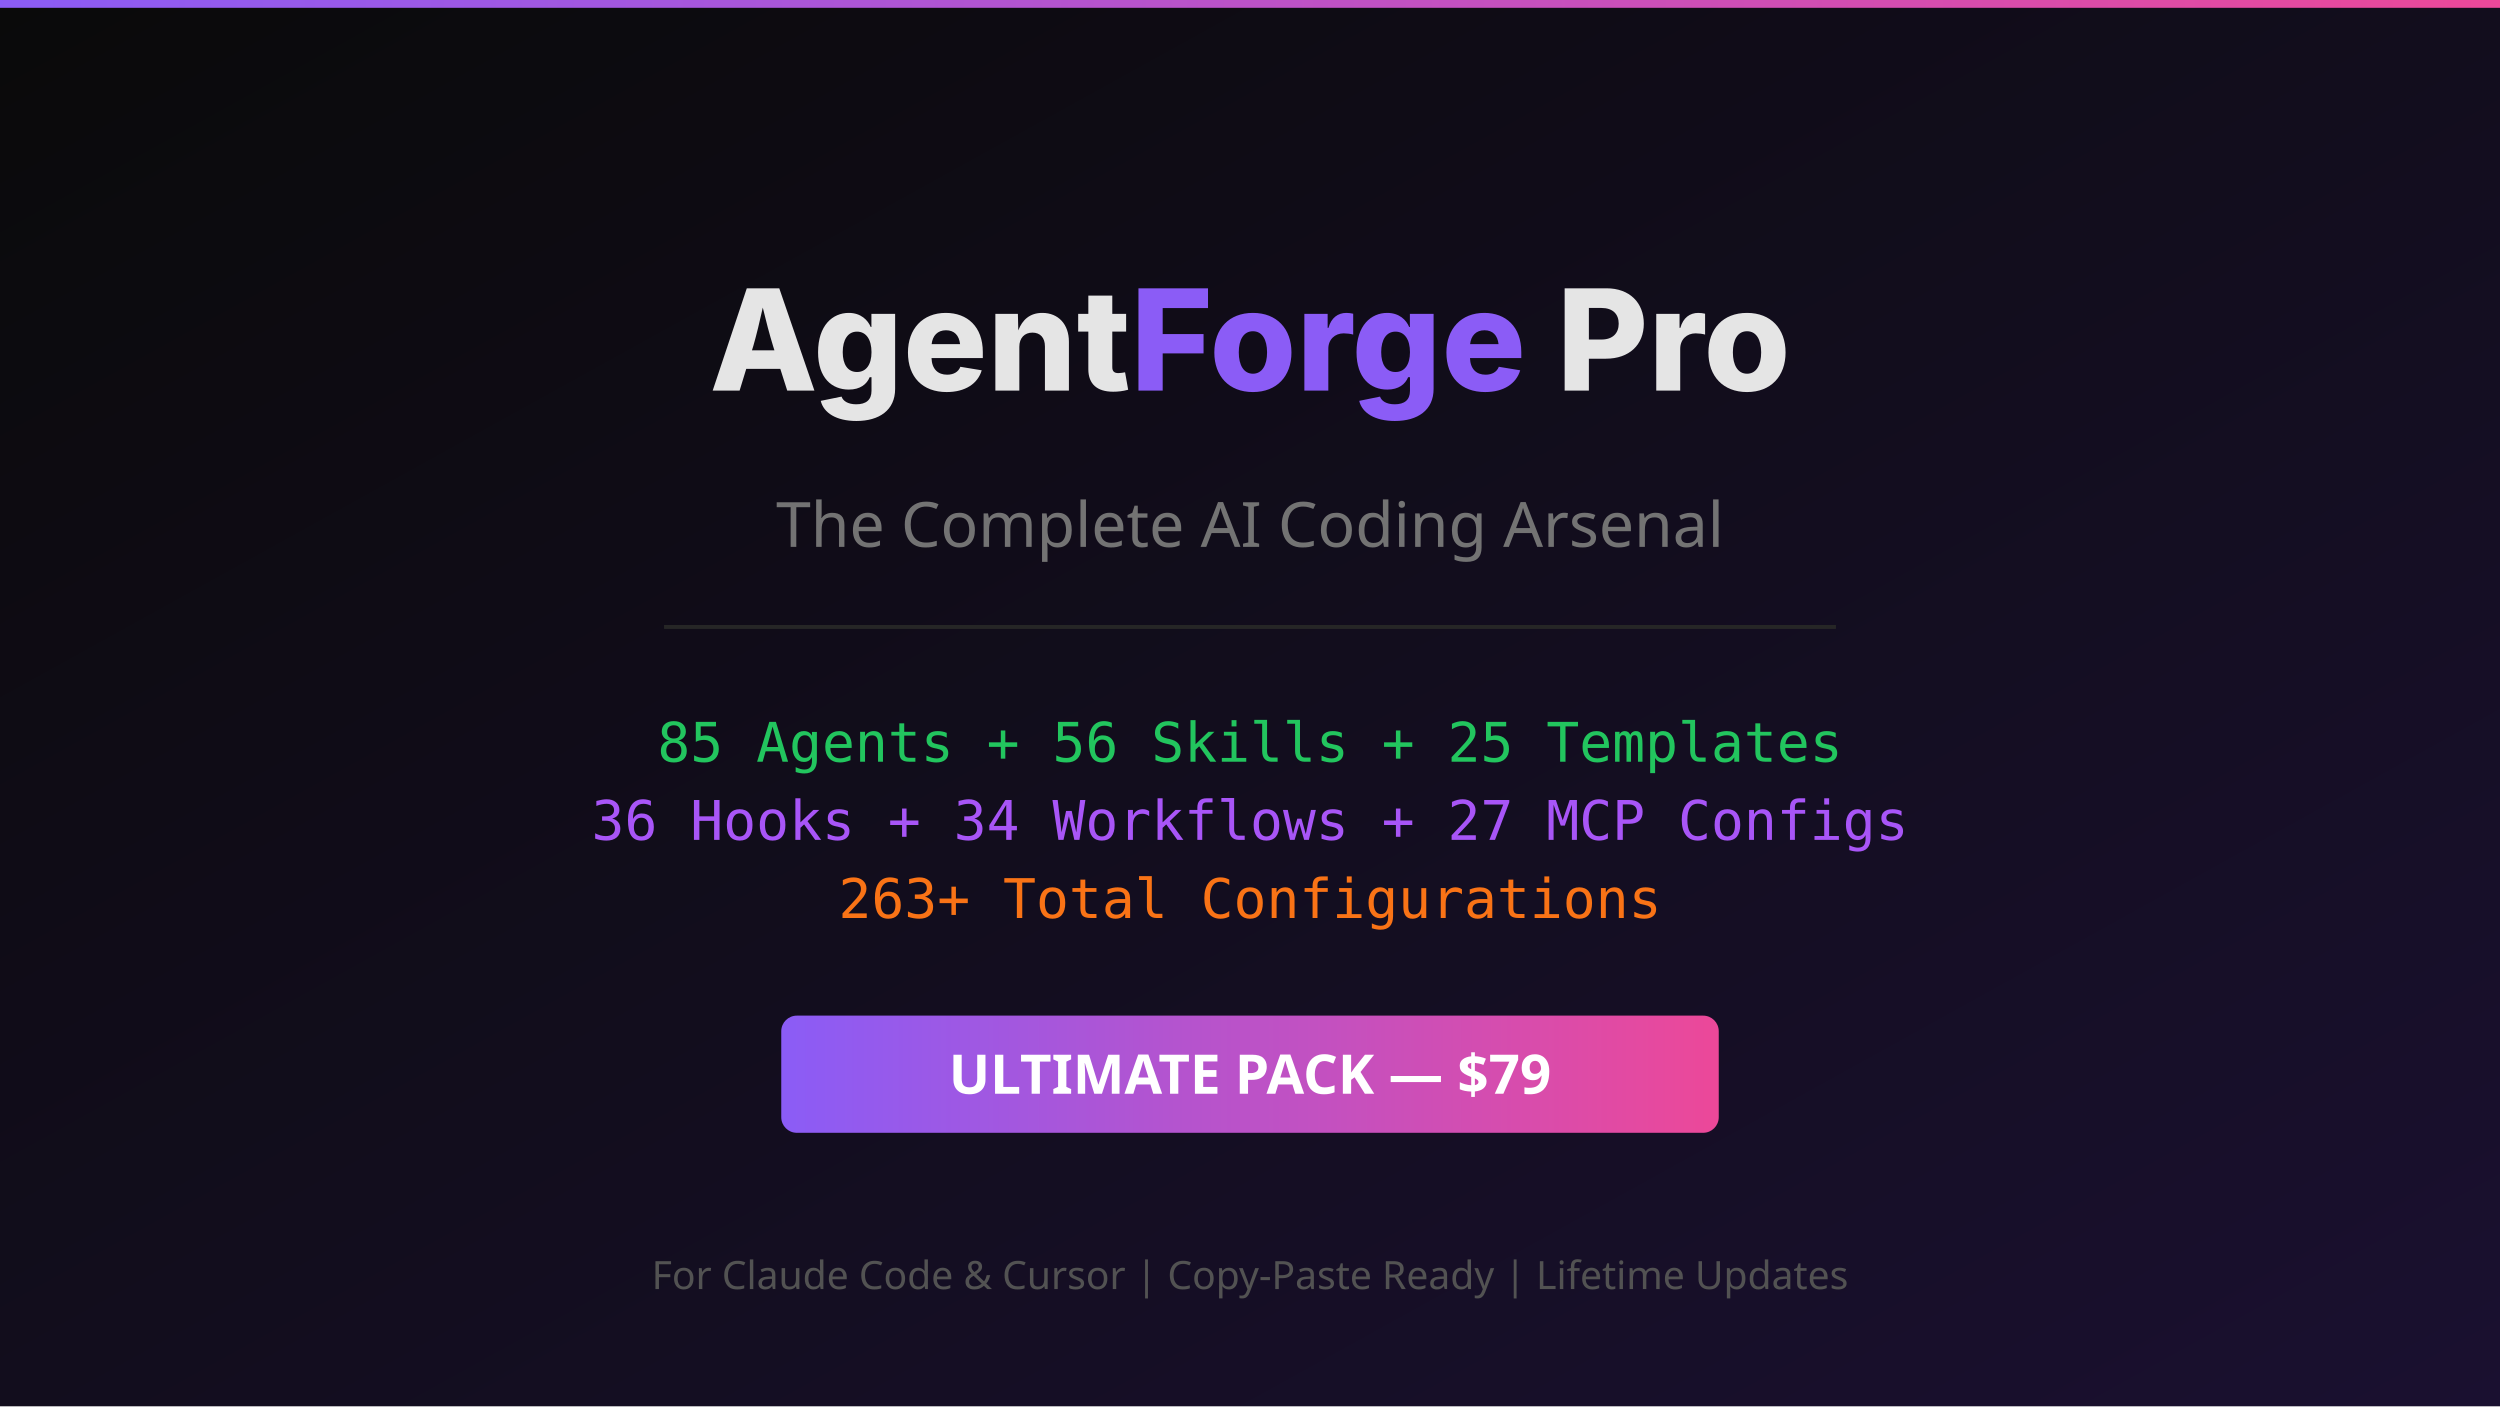
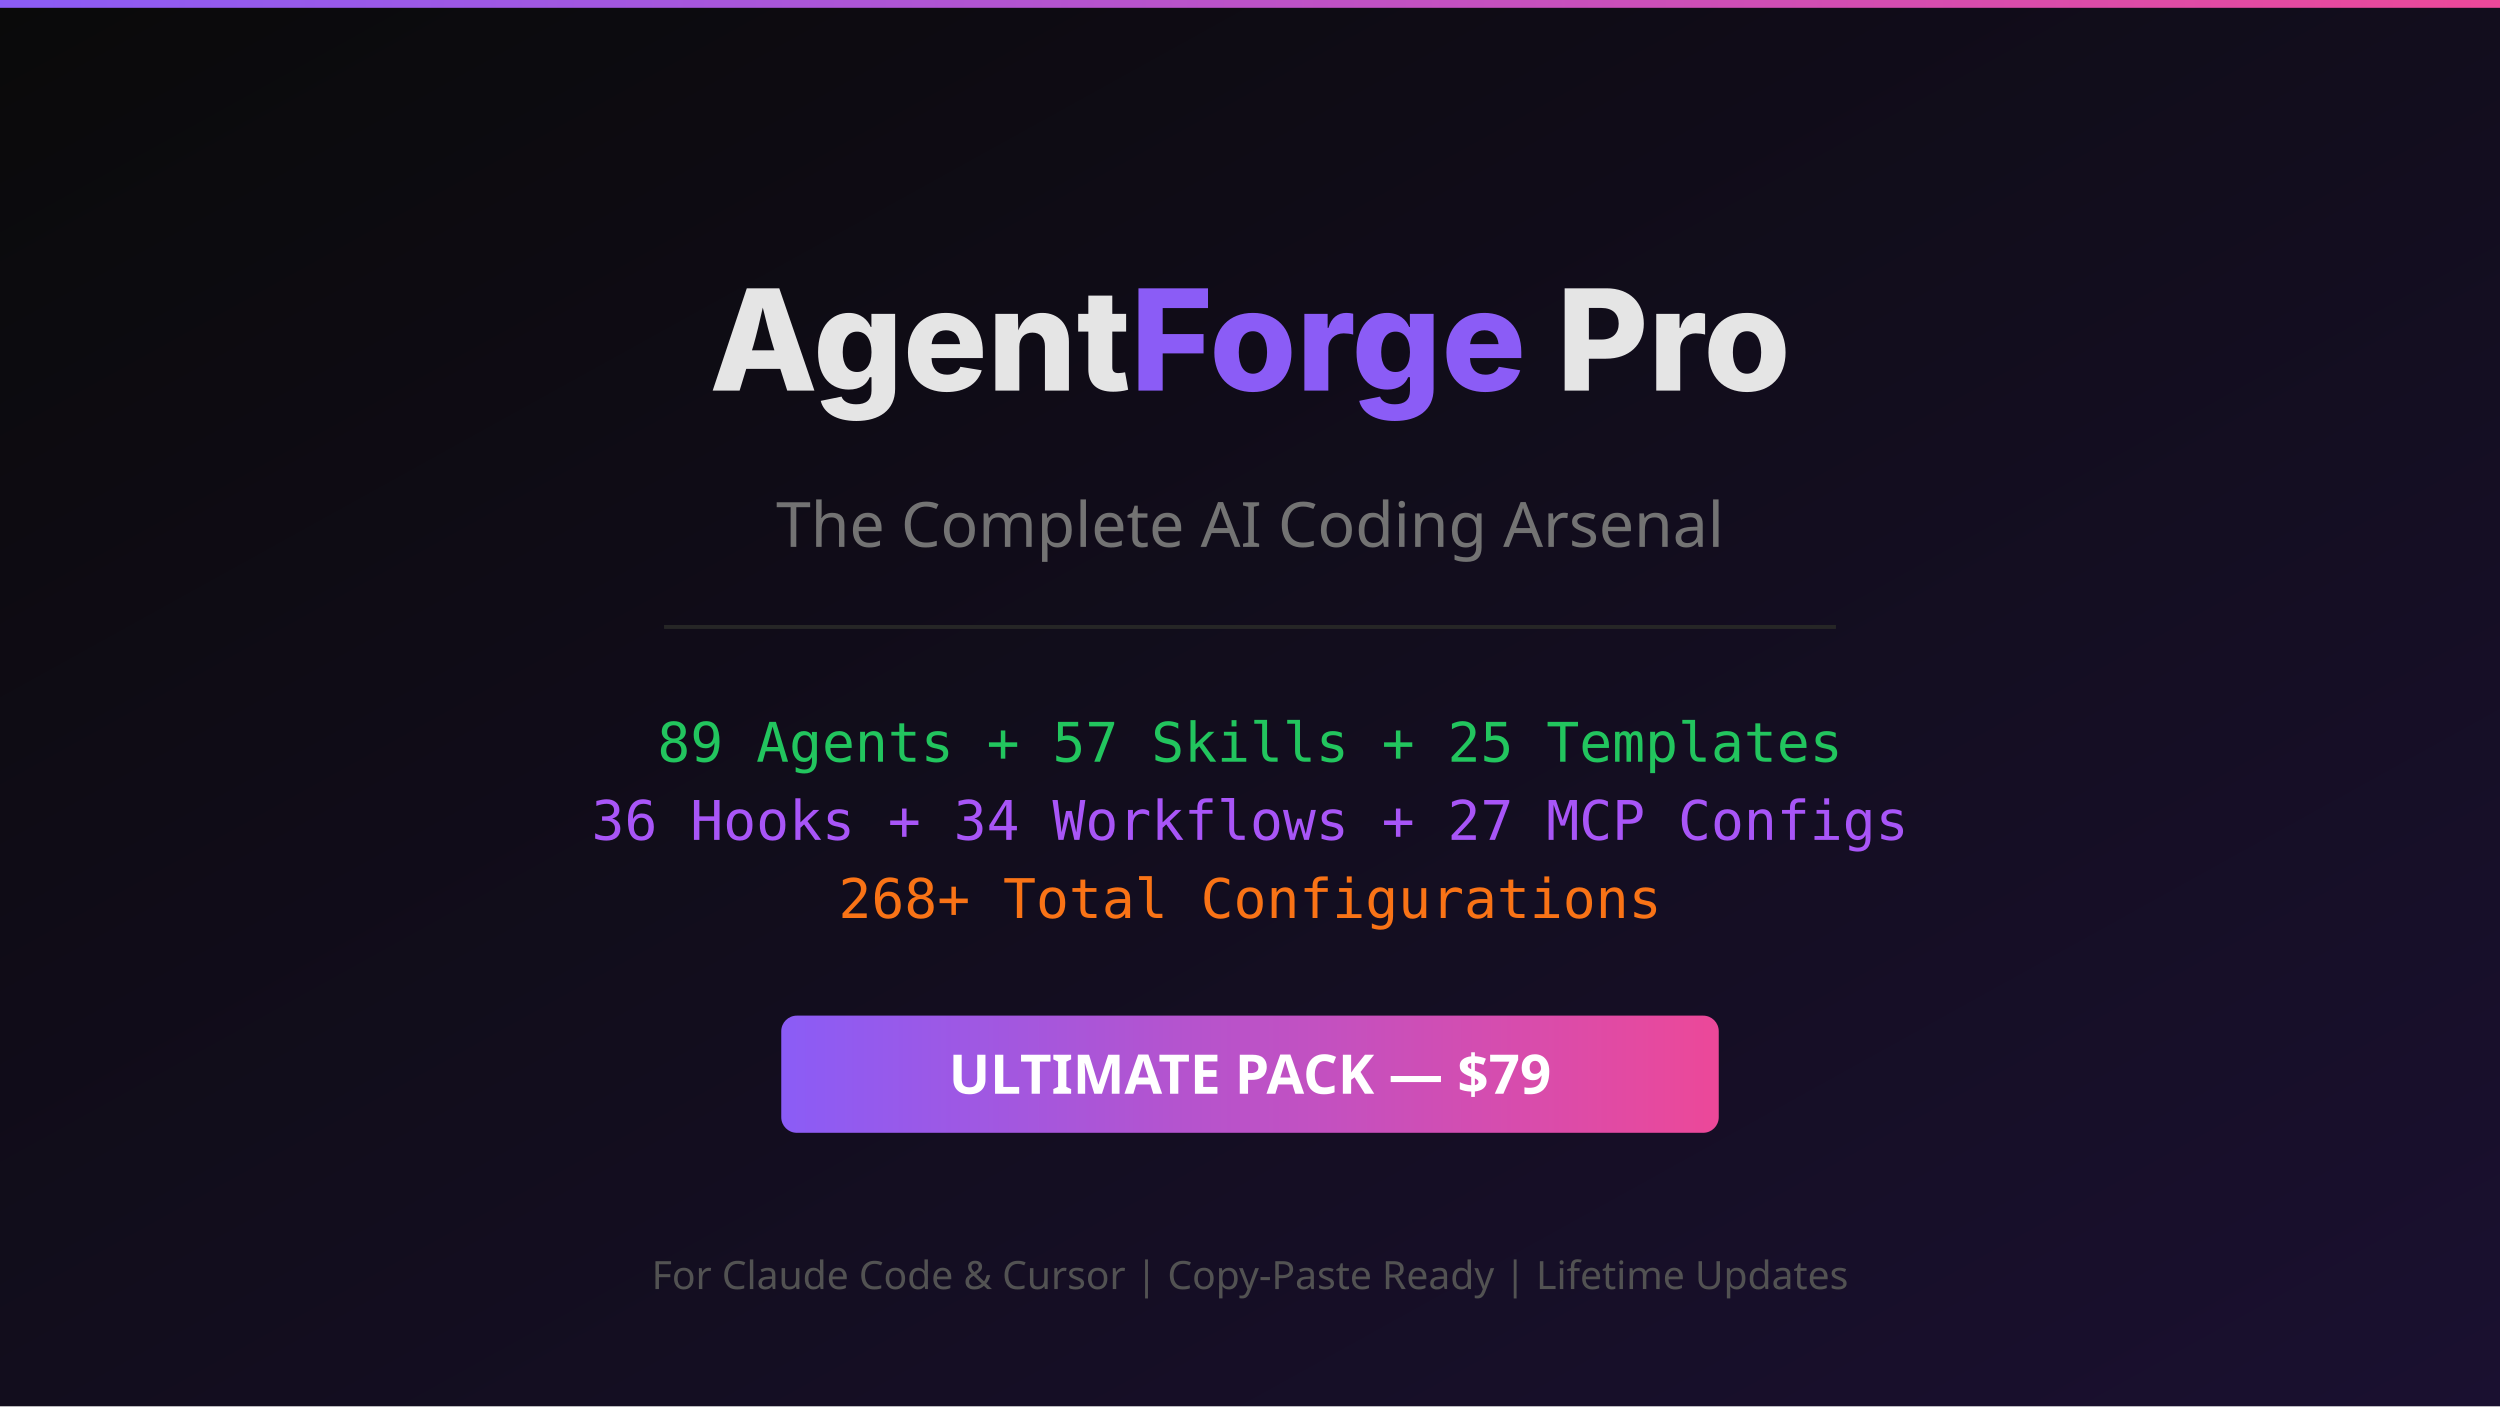
<svg xmlns="http://www.w3.org/2000/svg" viewBox="0 0 1280 720" width="1280" height="720">
  <defs>
    <linearGradient id="bg" x1="0%" y1="0%" x2="100%" y2="100%">
      <stop offset="0%" style="stop-color:#0a0a0a" />
      <stop offset="100%" style="stop-color:#1a1030" />
    </linearGradient>
    <linearGradient id="accent" x1="0%" y1="0%" x2="100%" y2="0%">
      <stop offset="0%" style="stop-color:#8b5cf6" />
      <stop offset="100%" style="stop-color:#ec4899" />
    </linearGradient>
  </defs>
  <rect width="1280" height="720" fill="url(#bg)" />
  <rect x="0" y="0" width="1280" height="4" fill="url(#accent)" />
  <text x="640" y="200" text-anchor="middle" font-family="system-ui, -apple-system, sans-serif" font-size="72" font-weight="800" fill="#e5e5e5">Agent<tspan fill="#8b5cf6">Forge</tspan> Pro</text>
  <text x="640" y="280" text-anchor="middle" font-family="system-ui, sans-serif" font-size="32" fill="#737373">The Complete AI Coding Arsenal</text>
  <rect x="340" y="320" width="600" height="2" fill="#262626" />
-   <text x="640" y="390" text-anchor="middle" font-family="monospace" font-size="28" fill="#22c55e">85 Agents + 56 Skills + 25 Templates</text>
+   <text x="640" y="390" text-anchor="middle" font-family="monospace" font-size="28" fill="#22c55e">89 Agents + 57 Skills + 25 Templates</text>
  <text x="640" y="430" text-anchor="middle" font-family="monospace" font-size="28" fill="#a855f7">36 Hooks + 34 Workflows + 27 MCP Configs</text>
-   <text x="640" y="470" text-anchor="middle" font-family="monospace" font-size="28" fill="#f97316">263+ Total Configurations</text>
+   <text x="640" y="470" text-anchor="middle" font-family="monospace" font-size="28" fill="#f97316">268+ Total Configurations</text>
  <rect x="400" y="520" width="480" height="60" rx="8" fill="url(#accent)" />
  <text x="640" y="560" text-anchor="middle" font-family="system-ui, sans-serif" font-size="28" font-weight="700" fill="#ffffff">ULTIMATE PACK — $79</text>
  <text x="640" y="660" text-anchor="middle" font-family="system-ui, sans-serif" font-size="20" fill="#525252">For Claude Code &amp; Cursor | Copy-Paste Ready | Lifetime Updates</text>
</svg>
